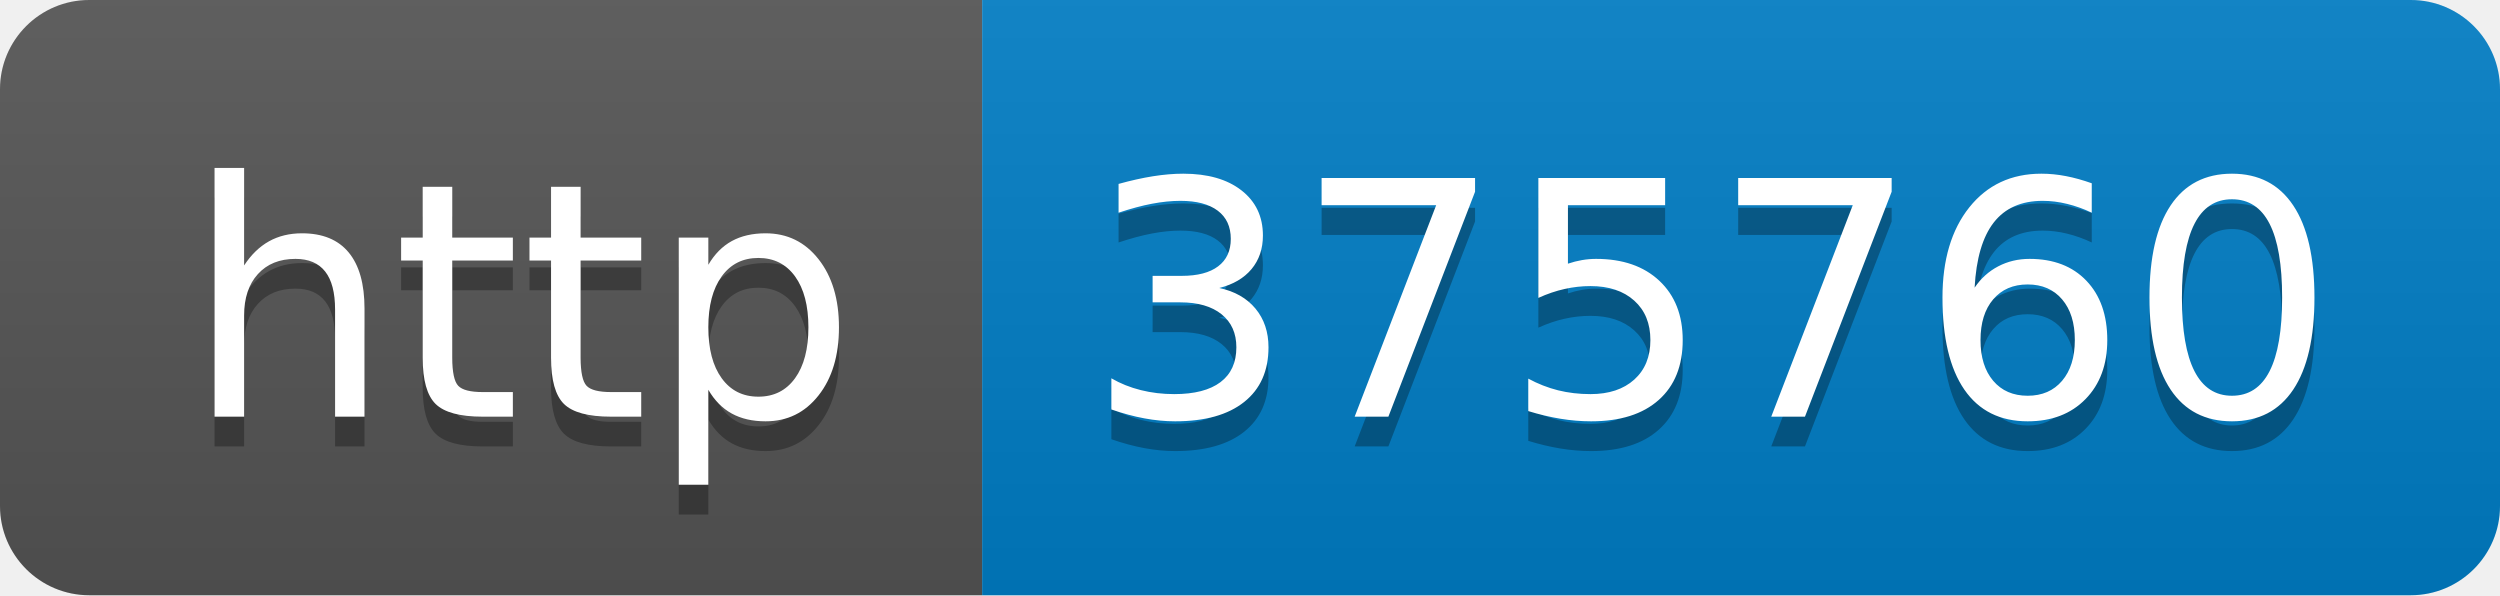
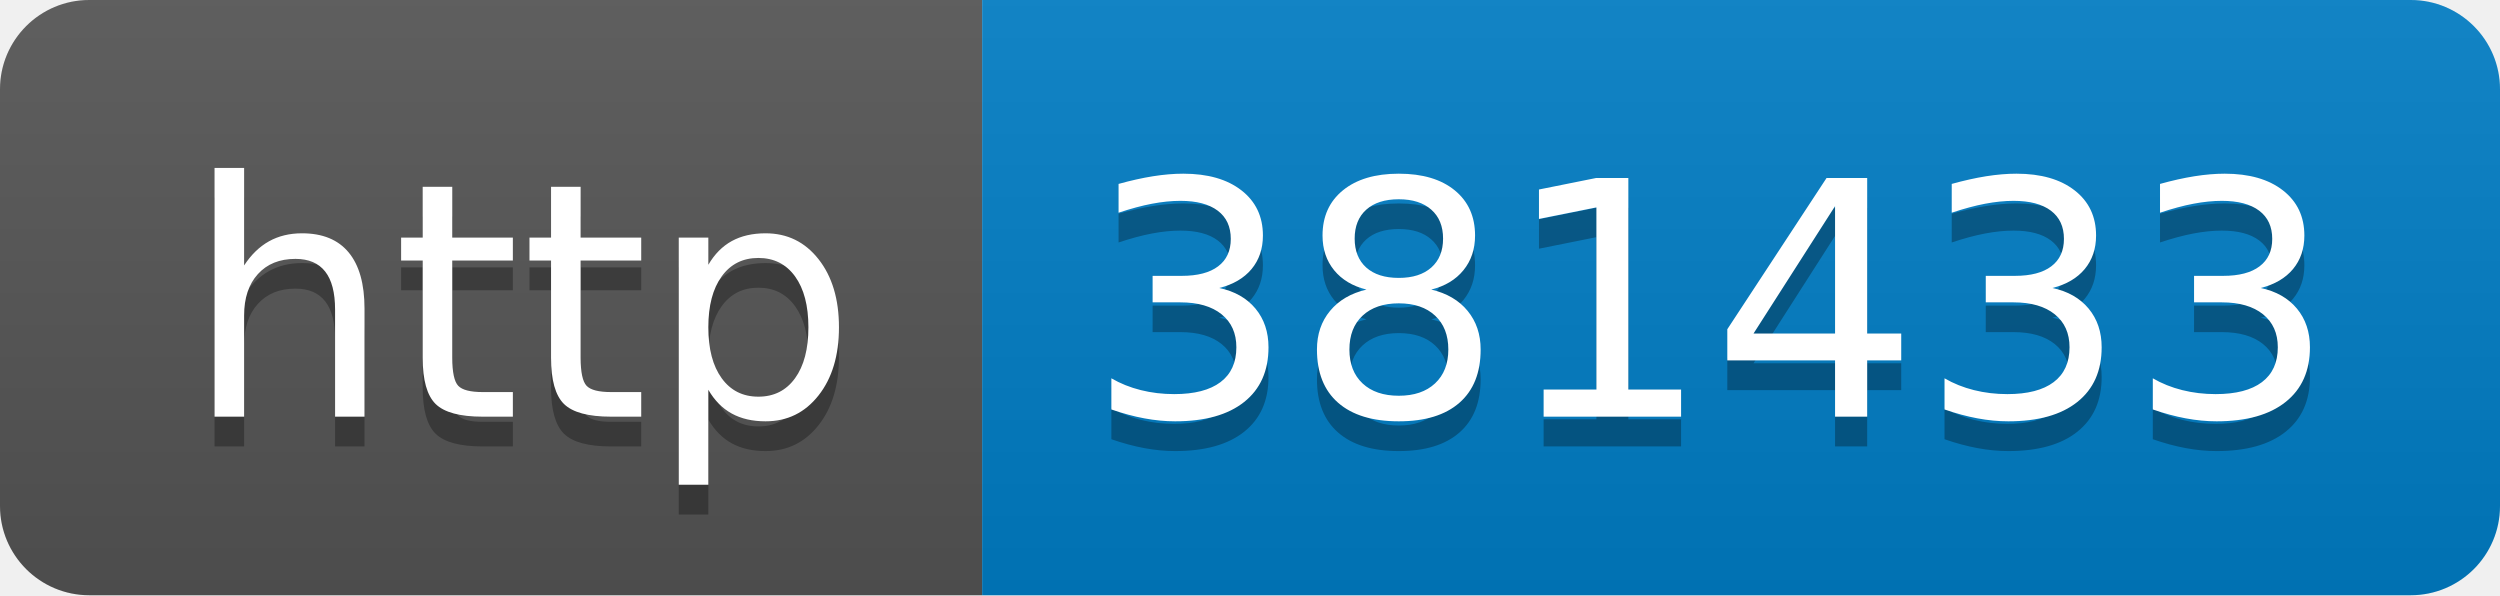
- <svg xmlns="http://www.w3.org/2000/svg" width="84" height="20" role="img" aria-label="http: 375760">
+ <svg xmlns="http://www.w3.org/2000/svg" width="84" height="20" role="img" aria-label="http: 381433">
  <linearGradient id="s" x2="0" y2="100%">
    <stop offset="0" stop-color="#bbb" stop-opacity=".1" />
    <stop offset="1" stop-opacity=".1" />
  </linearGradient>
  <clipPath id="r">
    <rect width="84" height="20" rx="3" fill="#fff" />
  </clipPath>
  <g clip-path="url(#r)">
    <rect width="33" height="20" fill="#555" />
    <rect x="33" width="51" height="20" fill="#007ec6" />
    <rect width="84" height="20" fill="url(#s)" />
  </g>
  <g fill="#fff" text-anchor="middle" font-family="Verdana,Geneva,DejaVu Sans,sans-serif" text-rendering="geometricPrecision" font-size="110">
    <text aria-hidden="true" x="175" y="150" fill="#010101" fill-opacity=".3" transform="scale(.1)" textLength="230">http</text>
    <text x="175" y="140" transform="scale(.1)" fill="#fff" textLength="230">http</text>
-     <text aria-hidden="true" x="575" y="150" fill="#010101" fill-opacity=".3" transform="scale(.1)" textLength="410">375760</text>
-     <text x="575" y="140" transform="scale(.1)" fill="#fff" textLength="410">375760</text>
+     <text aria-hidden="true" x="575" y="150" fill="#010101" fill-opacity=".3" transform="scale(.1)" textLength="410">381433</text>
+     <text x="575" y="140" transform="scale(.1)" fill="#fff" textLength="410">381433</text>
  </g>
</svg>
